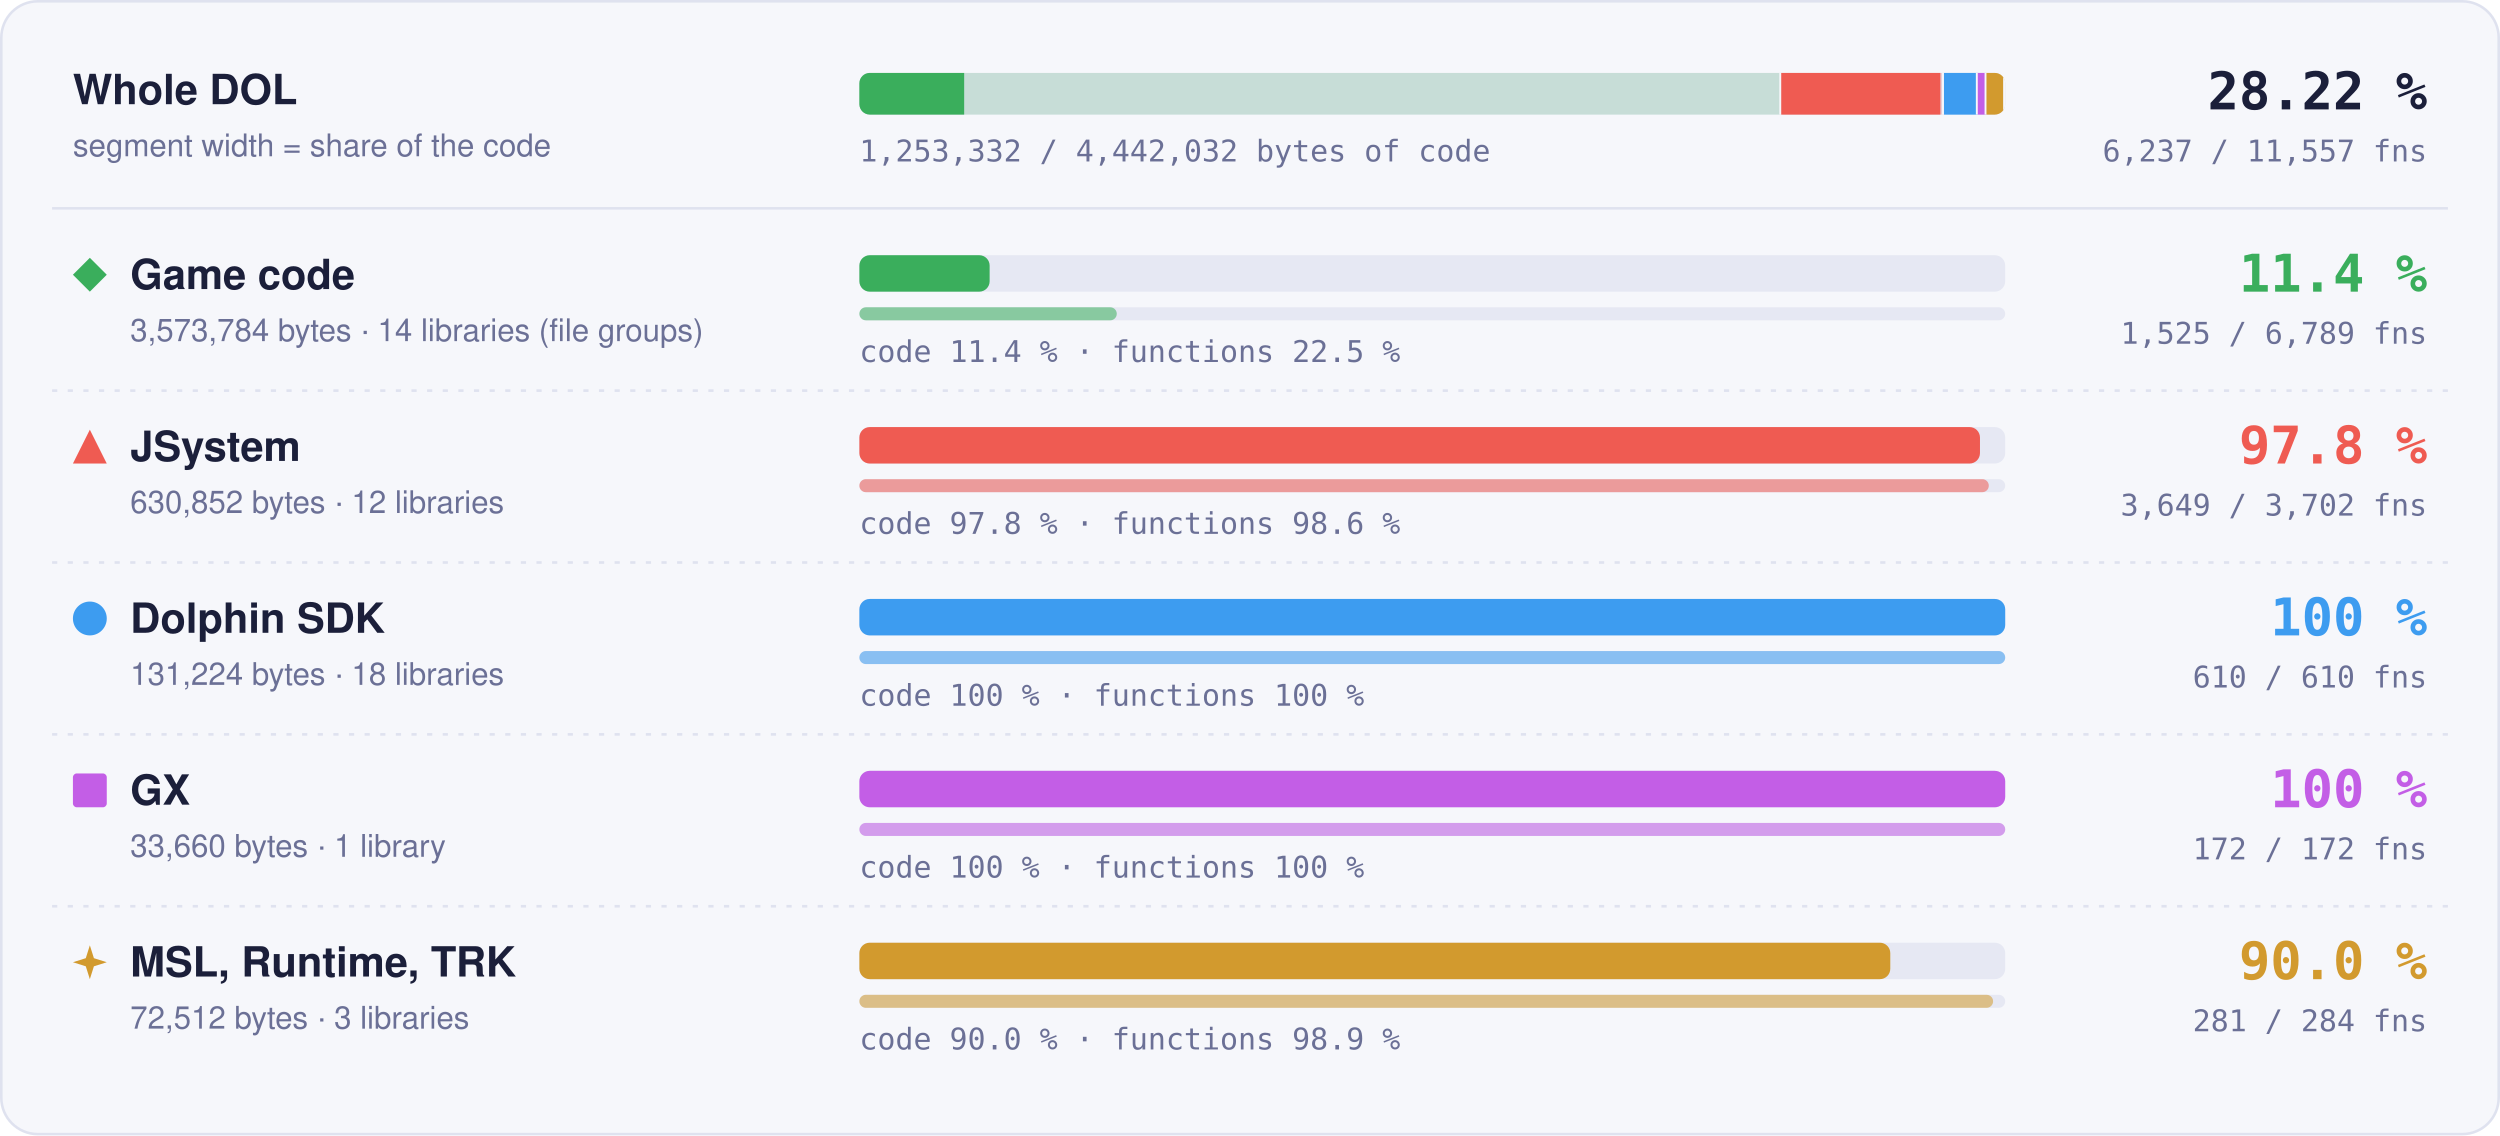
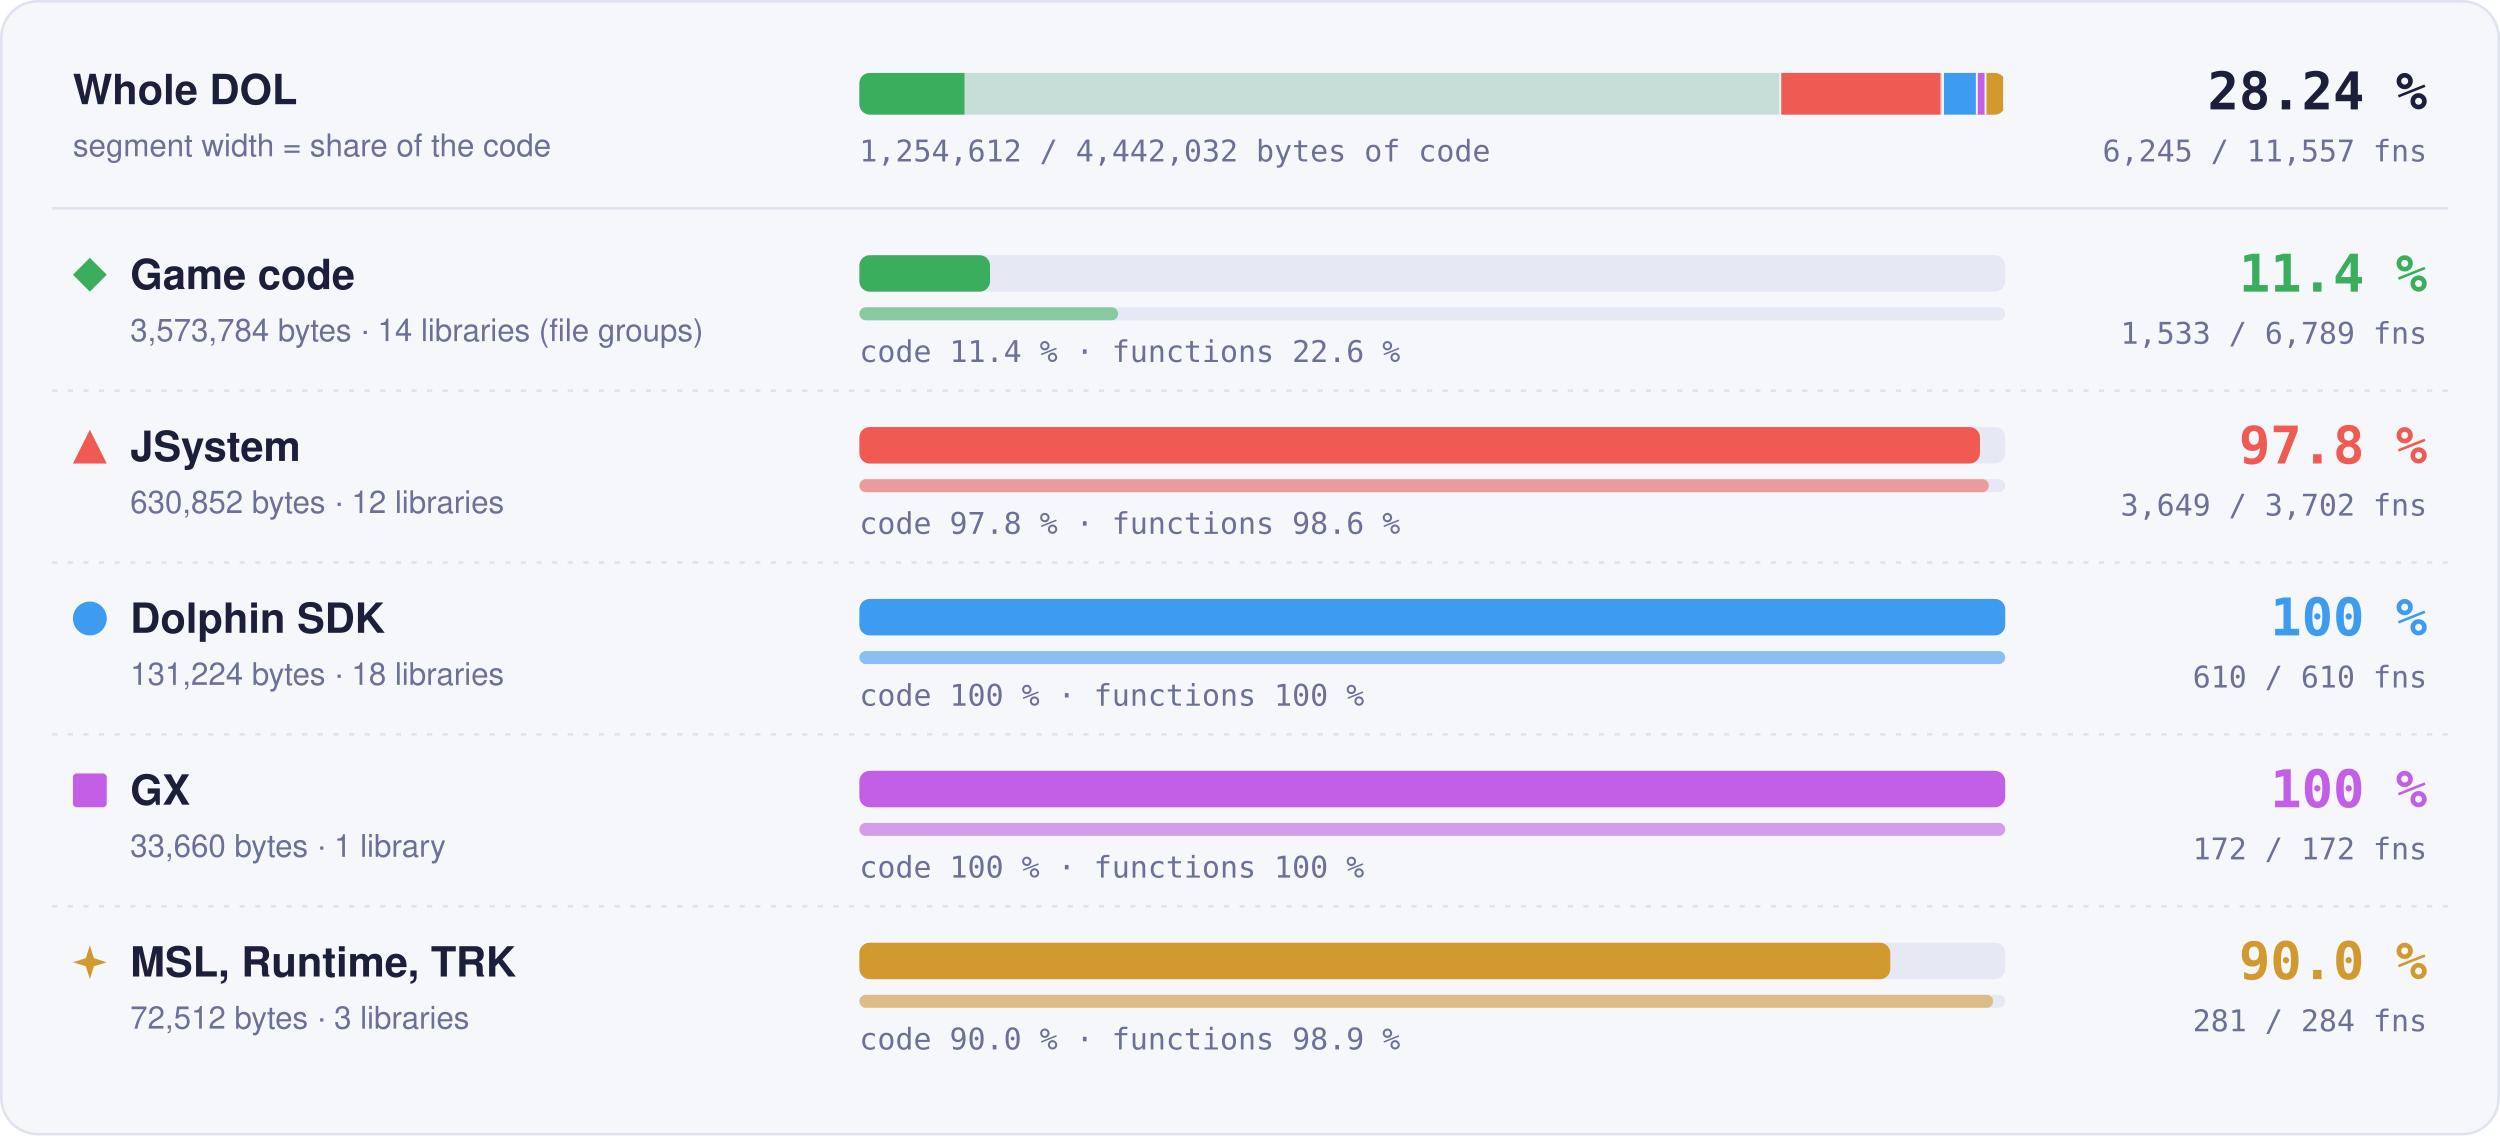
- <svg xmlns="http://www.w3.org/2000/svg" width="960" height="436" viewBox="0 0 960 436" role="img" aria-label="Matched code and functions per region: Game code 11.4 % of code, 1525 of 6789 functions; JSystem 97.8 % of code, 3649 of 3702 functions; Dolphin SDK 100 % of code, 610 of 610 functions; GX 100 % of code, 172 of 172 functions; MSL, Runtime, TRK 90.0 % of code, 281 of 284 functions">
+ <svg xmlns="http://www.w3.org/2000/svg" width="960" height="436" viewBox="0 0 960 436" role="img" aria-label="Matched code and functions per region: Game code 11.4 % of code, 1533 of 6789 functions; JSystem 97.8 % of code, 3649 of 3702 functions; Dolphin SDK 100 % of code, 610 of 610 functions; GX 100 % of code, 172 of 172 functions; MSL, Runtime, TRK 90.0 % of code, 281 of 284 functions">
  <style>text { font-family: -apple-system, BlinkMacSystemFont, 'Segoe UI', Helvetica, Arial, sans-serif; } .mono { font-family: ui-monospace, SFMono-Regular, 'SF Mono', Menlo, Consolas, monospace; } .grow { transform-box: fill-box; transform-origin: 0 50%; animation: grow 1.4s cubic-bezier(.2,.8,.2,1) both; } @keyframes grow { from { transform: scaleX(0); } } @media (prefers-reduced-motion: reduce) { * { animation: none !important; } }</style>
  <rect x="0.5" y="0.5" width="959" height="435" rx="14" fill="#f6f7fb" stroke="#dfe2ef" />
  <text x="28" y="40" font-size="16" font-weight="700" fill="#1b1f3a">Whole DOL</text>
  <text x="28" y="60" font-size="12" fill="#6b7096">segment width = share of the code</text>
  <rect x="330" y="28" width="440" height="16" rx="4" fill="#e6e8f3" />
  <clipPath id="wb">
    <rect x="330" y="28" width="440" height="16" rx="4" />
  </clipPath>
  <g clip-path="url(#wb)">
    <rect x="330.00" y="28" width="354.00" height="16" fill="#3aae5c" fill-opacity="0.18" />
-     <rect class="grow" x="330.00" y="28" width="40.24" height="16" fill="#3aae5c" />
+     <rect class="grow" x="330.00" y="28" width="40.37" height="16" fill="#3aae5c" />
    <rect x="683.25" y="28" width="1.5" height="16" fill="#f6f7fb" />
    <rect x="684.00" y="28" width="62.49" height="16" fill="#ef5b52" fill-opacity="0.18" />
    <rect class="grow" x="684.00" y="28" width="61.11" height="16" fill="#ef5b52" />
    <rect x="745.74" y="28" width="1.5" height="16" fill="#f6f7fb" />
    <rect x="746.49" y="28" width="13.00" height="16" fill="#3d9cf0" fill-opacity="0.18" />
    <rect class="grow" x="746.49" y="28" width="13.00" height="16" fill="#3d9cf0" />
    <rect x="758.73" y="28" width="1.5" height="16" fill="#f6f7fb" />
    <rect x="759.48" y="28" width="3.33" height="16" fill="#c35ee6" fill-opacity="0.18" />
    <rect class="grow" x="759.48" y="28" width="3.33" height="16" fill="#c35ee6" />
    <rect x="762.07" y="28" width="1.5" height="16" fill="#f6f7fb" />
    <rect x="762.82" y="28" width="7.18" height="16" fill="#d29a2e" fill-opacity="0.18" />
    <rect class="grow" x="762.82" y="28" width="6.46" height="16" fill="#d29a2e" />
    <rect x="769.25" y="28" width="1.5" height="16" fill="#f6f7fb" />
  </g>
-   <text x="932" y="42" text-anchor="end" class="mono" font-size="20" font-weight="700" fill="#1b1f3a">28.22 %</text>
-   <text x="932" y="62" text-anchor="end" class="mono" font-size="11.5" fill="#6b7096">6,237 / 11,557 fns</text>
-   <text x="330" y="62" class="mono" font-size="11.5" fill="#6b7096">1,253,332 / 4,442,032 bytes of code</text>
+   <text x="932" y="42" text-anchor="end" class="mono" font-size="20" font-weight="700" fill="#1b1f3a">28.24 %</text>
+   <text x="932" y="62" text-anchor="end" class="mono" font-size="11.5" fill="#6b7096">6,245 / 11,557 fns</text>
+   <text x="330" y="62" class="mono" font-size="11.5" fill="#6b7096">1,254,612 / 4,442,032 bytes of code</text>
  <line x1="20" x2="940" y1="80" y2="80" stroke="#dfe2ef" />
  <g fill="#3aae5c">
    <path d="M34.5 99L41 105.5L34.5 112L28 105.5Z" />
  </g>
  <text x="50" y="111" font-size="16" font-weight="700" fill="#1b1f3a">Game code</text>
  <text x="50" y="131" font-size="12" fill="#6b7096">3,573,784 bytes · 14 libraries (file groups)</text>
  <rect x="330" y="98" width="440" height="14" rx="4" fill="#e6e8f3" />
-   <rect class="grow" style="animation-delay:0.0s" x="330" y="98" width="50.02" height="14" rx="4" fill="#3aae5c" />
+   <rect class="grow" style="animation-delay:0.0s" x="330" y="98" width="50.17" height="14" rx="4" fill="#3aae5c" />
  <rect x="330" y="118" width="440" height="5" rx="2.5" fill="#e6e8f3" />
-   <rect class="grow" style="animation-delay:0.2s" x="330" y="118" width="98.84" height="5" rx="2.5" fill="#3aae5c" fill-opacity="0.55" />
-   <text x="330" y="139" class="mono" font-size="11.5" fill="#6b7096">code 11.4 % · functions 22.5 %</text>
+   <rect class="grow" style="animation-delay:0.2s" x="330" y="118" width="99.35" height="5" rx="2.5" fill="#3aae5c" fill-opacity="0.55" />
+   <text x="330" y="139" class="mono" font-size="11.5" fill="#6b7096">code 11.4 % · functions 22.6 %</text>
  <text x="932" y="112" text-anchor="end" class="mono" font-size="20" font-weight="700" fill="#3aae5c">11.4 %</text>
-   <text x="932" y="132" text-anchor="end" class="mono" font-size="11.5" fill="#6b7096">1,525 / 6,789 fns</text>
+   <text x="932" y="132" text-anchor="end" class="mono" font-size="11.5" fill="#6b7096">1,533 / 6,789 fns</text>
  <line x1="20" x2="940" y1="150" y2="150" stroke="#dfe2ef" stroke-dasharray="2 4" />
  <g fill="#ef5b52">
    <path d="M34.5 165L41 178L28 178Z" />
  </g>
  <text x="50" y="177" font-size="16" font-weight="700" fill="#1b1f3a">JSystem</text>
  <text x="50" y="197" font-size="12" fill="#6b7096">630,852 bytes · 12 libraries</text>
  <rect x="330" y="164" width="440" height="14" rx="4" fill="#e6e8f3" />
  <rect class="grow" style="animation-delay:0.1s" x="330" y="164" width="430.31" height="14" rx="4" fill="#ef5b52" />
  <rect x="330" y="184" width="440" height="5" rx="2.5" fill="#e6e8f3" />
  <rect class="grow" style="animation-delay:0.3s" x="330" y="184" width="433.70" height="5" rx="2.5" fill="#ef5b52" fill-opacity="0.55" />
  <text x="330" y="205" class="mono" font-size="11.5" fill="#6b7096">code 97.8 % · functions 98.6 %</text>
  <text x="932" y="178" text-anchor="end" class="mono" font-size="20" font-weight="700" fill="#ef5b52">97.8 %</text>
  <text x="932" y="198" text-anchor="end" class="mono" font-size="11.5" fill="#6b7096">3,649 / 3,702 fns</text>
  <line x1="20" x2="940" y1="216" y2="216" stroke="#dfe2ef" stroke-dasharray="2 4" />
  <g fill="#3d9cf0">
    <circle cx="34.5" cy="237.5" r="6.5" />
  </g>
  <text x="50" y="243" font-size="16" font-weight="700" fill="#1b1f3a">Dolphin SDK</text>
  <text x="50" y="263" font-size="12" fill="#6b7096">131,224 bytes · 18 libraries</text>
  <rect x="330" y="230" width="440" height="14" rx="4" fill="#e6e8f3" />
  <rect class="grow" style="animation-delay:0.2s" x="330" y="230" width="440.00" height="14" rx="4" fill="#3d9cf0" />
  <rect x="330" y="250" width="440" height="5" rx="2.5" fill="#e6e8f3" />
  <rect class="grow" style="animation-delay:0.4s" x="330" y="250" width="440.00" height="5" rx="2.5" fill="#3d9cf0" fill-opacity="0.55" />
  <text x="330" y="271" class="mono" font-size="11.5" fill="#6b7096">code 100 % · functions 100 %</text>
  <text x="932" y="244" text-anchor="end" class="mono" font-size="20" font-weight="700" fill="#3d9cf0">100 %</text>
  <text x="932" y="264" text-anchor="end" class="mono" font-size="11.5" fill="#6b7096">610 / 610 fns</text>
  <line x1="20" x2="940" y1="282" y2="282" stroke="#dfe2ef" stroke-dasharray="2 4" />
  <g fill="#c35ee6">
    <rect x="28" y="297" width="13" height="13" rx="1.5" />
  </g>
  <text x="50" y="309" font-size="16" font-weight="700" fill="#1b1f3a">GX</text>
  <text x="50" y="329" font-size="12" fill="#6b7096">33,660 bytes · 1 library</text>
  <rect x="330" y="296" width="440" height="14" rx="4" fill="#e6e8f3" />
  <rect class="grow" style="animation-delay:0.3s" x="330" y="296" width="440.00" height="14" rx="4" fill="#c35ee6" />
  <rect x="330" y="316" width="440" height="5" rx="2.5" fill="#e6e8f3" />
  <rect class="grow" style="animation-delay:0.5s" x="330" y="316" width="440.00" height="5" rx="2.5" fill="#c35ee6" fill-opacity="0.55" />
  <text x="330" y="337" class="mono" font-size="11.5" fill="#6b7096">code 100 % · functions 100 %</text>
  <text x="932" y="310" text-anchor="end" class="mono" font-size="20" font-weight="700" fill="#c35ee6">100 %</text>
  <text x="932" y="330" text-anchor="end" class="mono" font-size="11.5" fill="#6b7096">172 / 172 fns</text>
  <line x1="20" x2="940" y1="348" y2="348" stroke="#dfe2ef" stroke-dasharray="2 4" />
  <g fill="#d29a2e">
    <path d="M34.5 363L36.06 367.94L41 369.5L36.06 371.06L34.5 376L32.94 371.06L28 369.5L32.94 367.94Z" />
  </g>
  <text x="50" y="375" font-size="16" font-weight="700" fill="#1b1f3a">MSL, Runtime, TRK</text>
  <text x="50" y="395" font-size="12" fill="#6b7096">72,512 bytes · 3 libraries</text>
  <rect x="330" y="362" width="440" height="14" rx="4" fill="#e6e8f3" />
  <rect class="grow" style="animation-delay:0.4s" x="330" y="362" width="395.87" height="14" rx="4" fill="#d29a2e" />
  <rect x="330" y="382" width="440" height="5" rx="2.5" fill="#e6e8f3" />
  <rect class="grow" style="animation-delay:0.6s" x="330" y="382" width="435.35" height="5" rx="2.5" fill="#d29a2e" fill-opacity="0.55" />
  <text x="330" y="403" class="mono" font-size="11.5" fill="#6b7096">code 90.0 % · functions 98.9 %</text>
  <text x="932" y="376" text-anchor="end" class="mono" font-size="20" font-weight="700" fill="#d29a2e">90.0 %</text>
  <text x="932" y="396" text-anchor="end" class="mono" font-size="11.5" fill="#6b7096">281 / 284 fns</text>
</svg>
